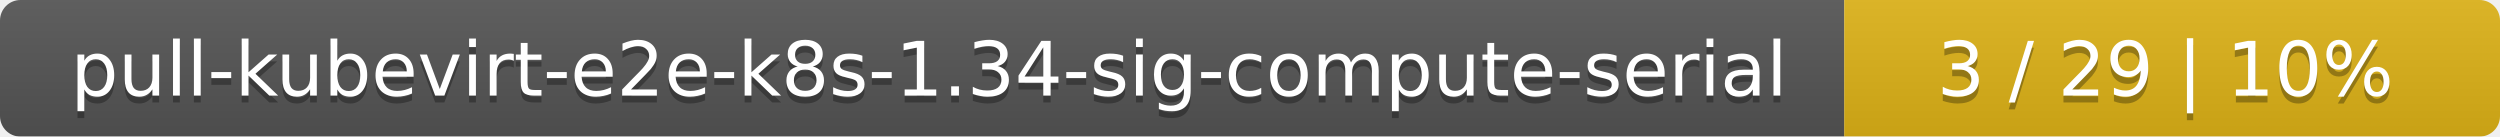
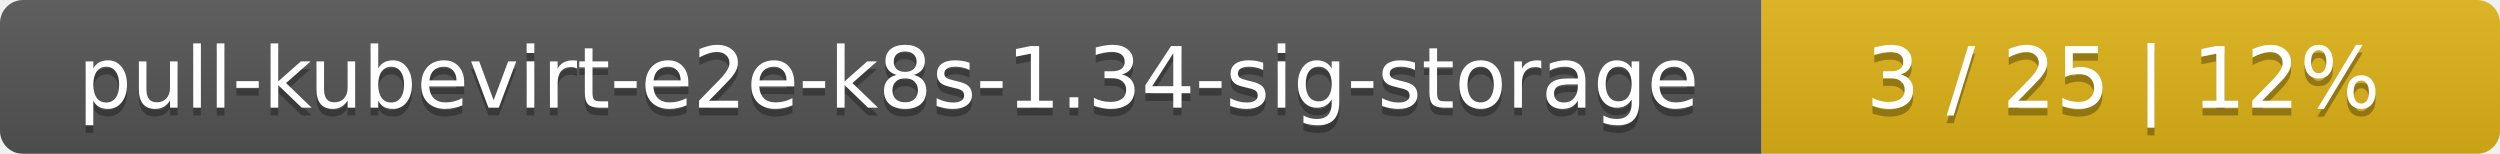
- <svg xmlns="http://www.w3.org/2000/svg" width="366" height="20">
+ <svg xmlns="http://www.w3.org/2000/svg" width="325" height="20">
  <linearGradient id="smooth" x2="0" y2="100%">
    <stop offset="0" stop-color="#bbb" stop-opacity=".1" />
    <stop offset="1" stop-opacity=".1" />
  </linearGradient>
  <mask id="round">
-     <rect width="366" height="20" rx="3" fill="#fff" />
+     <rect width="325" height="20" rx="3" fill="#fff" />
  </mask>
  <g mask="url(#round)">
-     <rect width="270" height="20" fill="#555" />
-     <rect x="270" width="96" height="20" fill="#dfb317" />
-     <rect width="366" height="20" fill="url(#smooth)" />
+     <rect width="229" height="20" fill="#555" />
+     <rect x="229" width="96" height="20" fill="#dfb317" />
+     <rect width="325" height="20" fill="url(#smooth)" />
  </g>
  <g fill="#fff" text-anchor="middle" font-family="DejaVu Sans,Verdana,Geneva,sans-serif" font-size="11">
-     <text x="136" y="15" fill="#010101" fill-opacity=".3">pull-kubevirt-e2e-k8s-1.34-sig-compute-serial</text>
-     <text x="136" y="14">pull-kubevirt-e2e-k8s-1.34-sig-compute-serial</text>
-     <text x="317" y="15" fill="#010101" fill-opacity=".3">3 / 29    |    10%</text>
-     <text x="317" y="14">3 / 29    |    10%</text>
+     <text x="115.5" y="15" fill="#010101" fill-opacity=".3">pull-kubevirt-e2e-k8s-1.34-sig-storage</text>
+     <text x="115.5" y="14">pull-kubevirt-e2e-k8s-1.34-sig-storage</text>
+     <text x="276" y="15" fill="#010101" fill-opacity=".3">3 / 25    |    12%</text>
+     <text x="276" y="14">3 / 25    |    12%</text>
  </g>
</svg>
